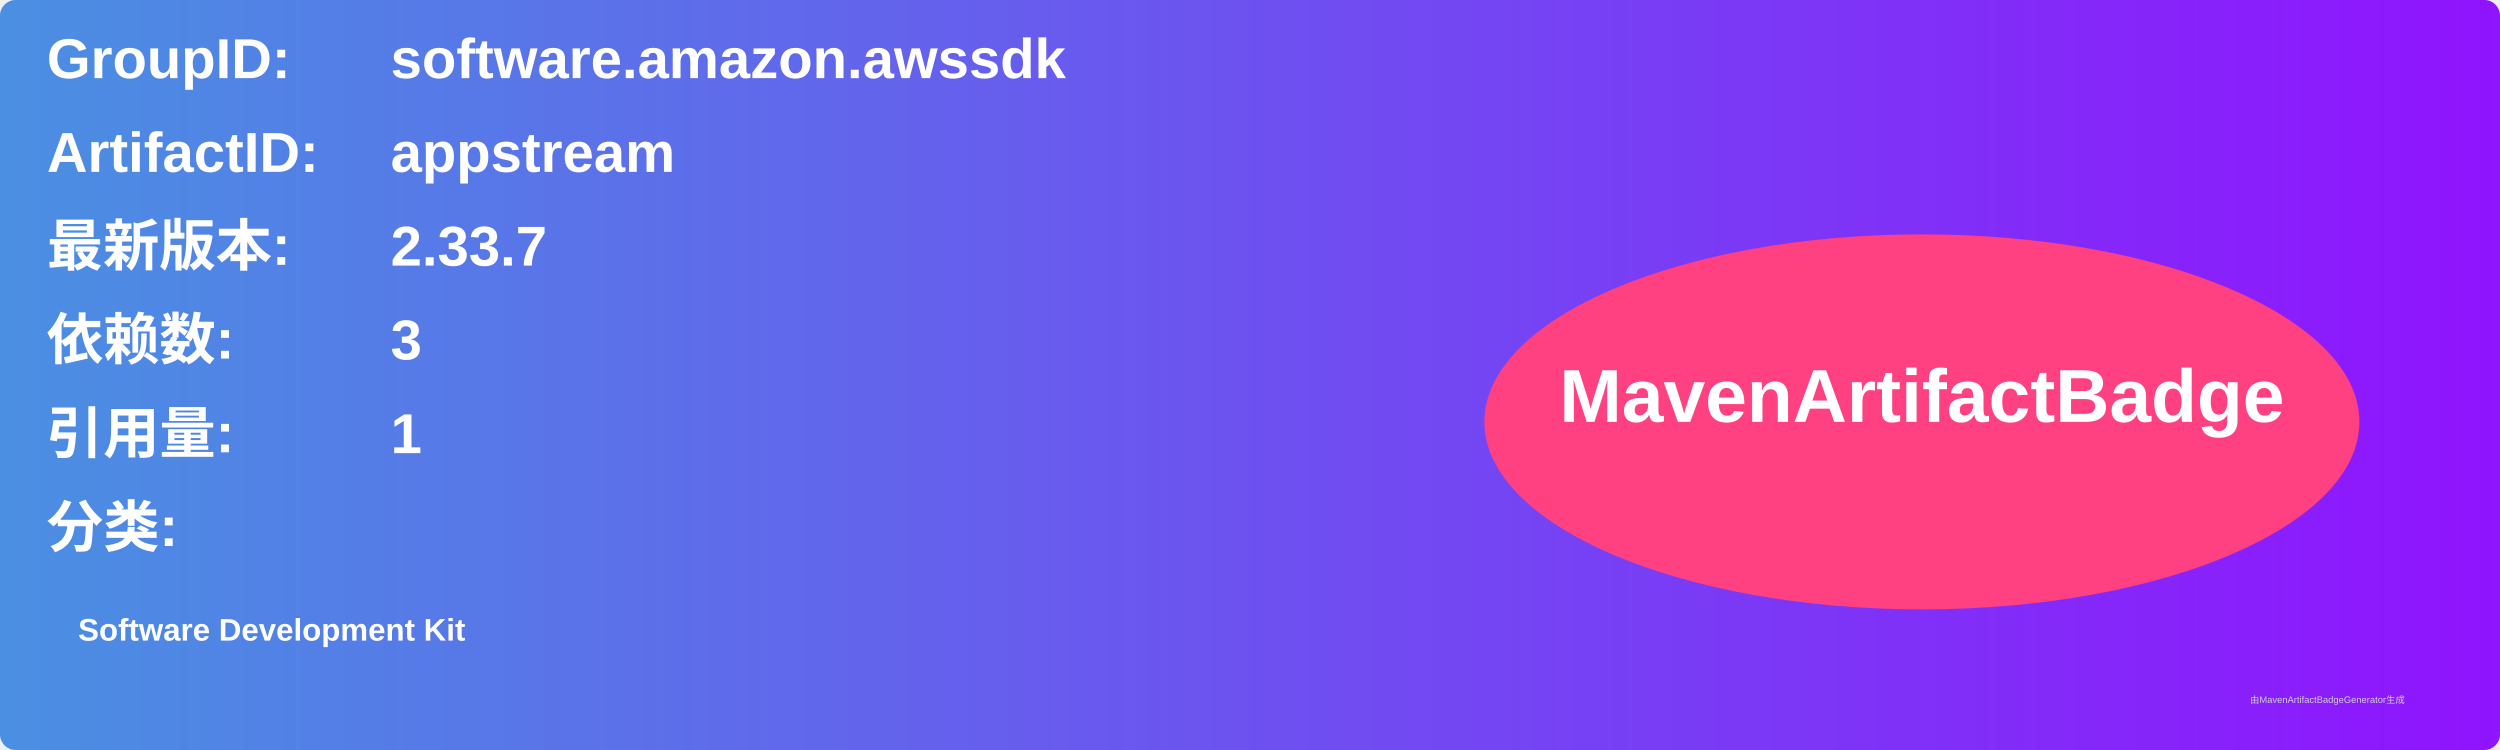
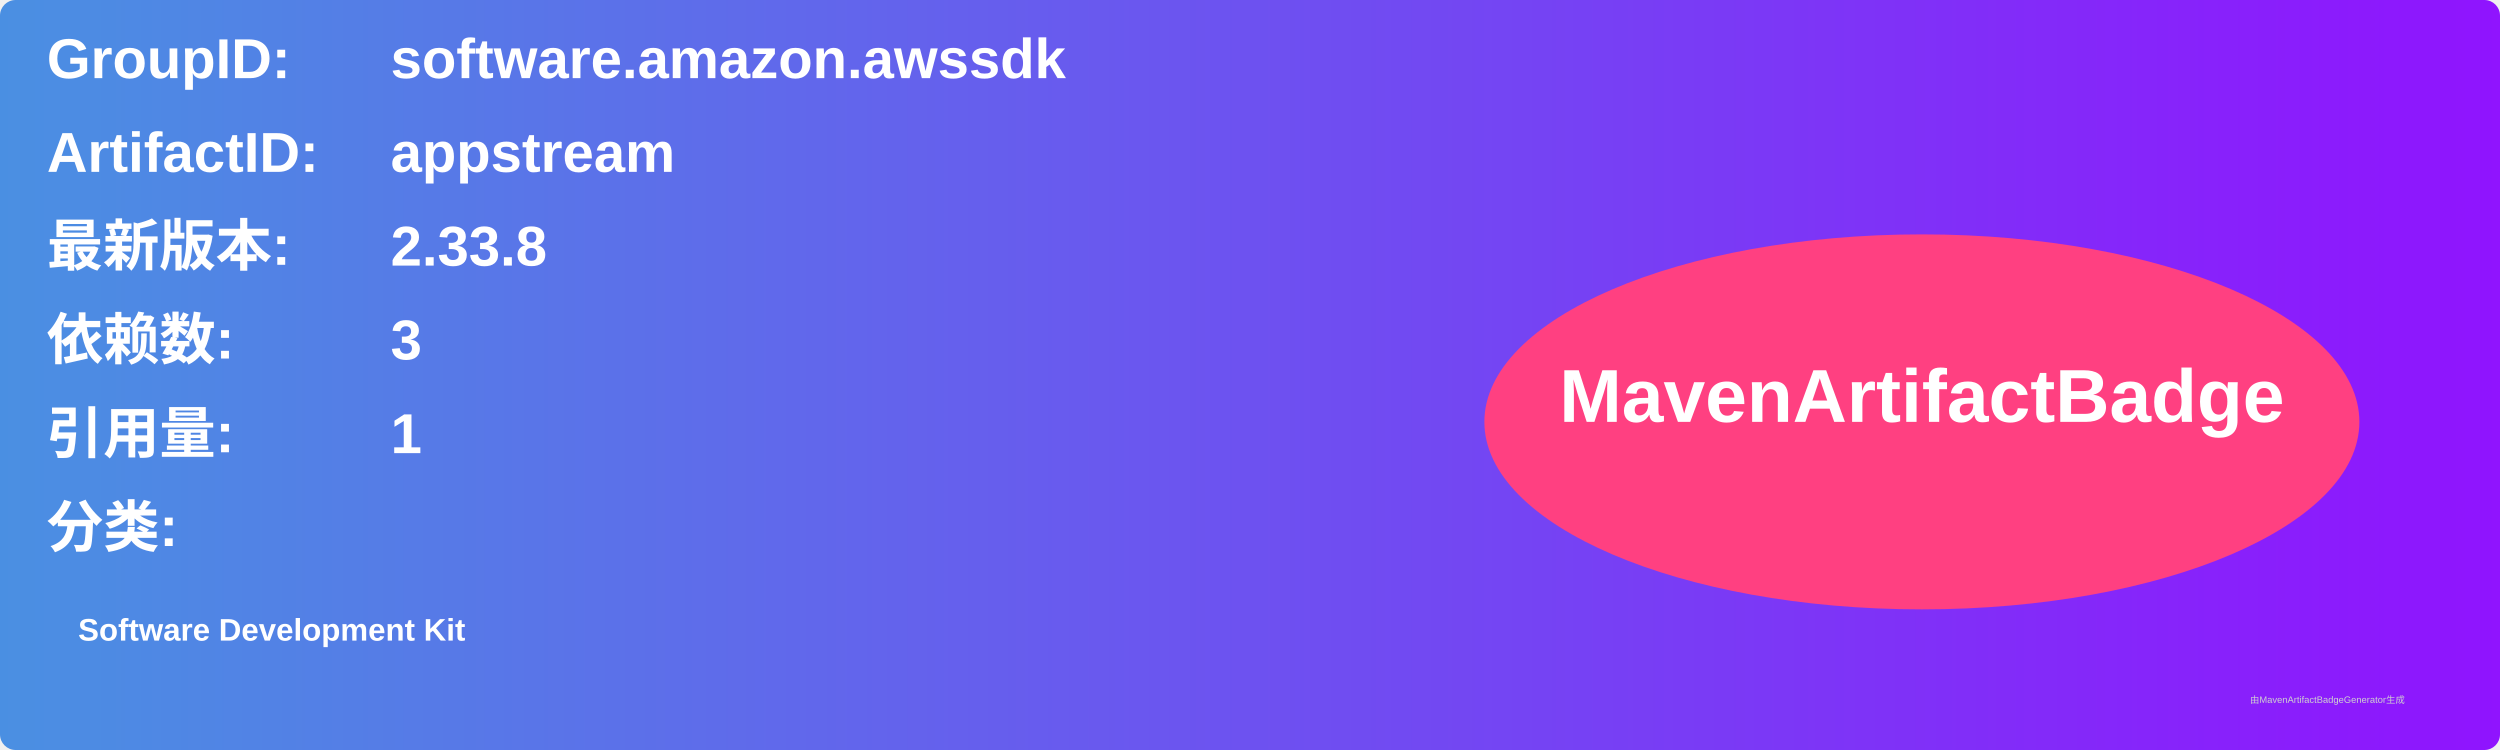
<svg xmlns="http://www.w3.org/2000/svg" width="800" height="240" viewBox="0 0 800 240">
  <linearGradient id="grad" x1="0%" y1="0%" x2="100%" y2="0%">
    <stop offset="0%" stop-color="#4a90e2" />
    <stop offset="100%" stop-color="#9013fe" />
  </linearGradient>
  <rect width="100%" height="100%" rx="5" ry="5" fill="url(#grad)" />
  <g transform="translate(15, 15)">
    <text x="0" y="10" font-family="Arial" font-size="18" fill="white" font-weight="bold" width="260">GroupID:</text>
    <text x="110" y="10" font-family="Arial" font-size="18" fill="white" font-weight="bold" width="460">software.amazon.awssdk</text>
    <text x="0" y="40" font-family="Arial" font-size="18" fill="white" font-weight="bold" width="260">ArtifactID:</text>
    <text x="110" y="40" font-family="Arial" font-size="18" fill="white" font-weight="bold" width="460">appstream</text>
    <text x="0" y="70" font-family="Arial" font-size="18" fill="white" font-weight="bold">最新版本:</text>
    <text x="110" y="70" font-family="Arial" font-size="18" fill="white" font-weight="bold">
-       <tspan font-weight="bold">2.33.7</tspan>
+       <tspan font-weight="bold">2.33.8</tspan>
    </text>
    <text x="0" y="100" font-family="Arial" font-size="18" fill="white" font-weight="bold">依赖数: </text>
    <text x="110" y="100" font-family="Arial" font-size="18" fill="white">
      <tspan font-weight="bold">3</tspan>
    </text>
    <text x="0" y="130" font-family="Arial" font-size="18" fill="white" font-weight="bold">引用量: </text>
    <text x="110" y="130" font-family="Arial" font-size="18" fill="white">
      <tspan font-weight="bold">1</tspan>
    </text>
    <text x="0" y="160" font-family="Arial" font-size="18" fill="white" font-weight="bold">分类:</text>
    <text x="10" y="190" font-family="Arial" font-size="10" fill="white">
      <tspan font-weight="bold">Software Development Kit</tspan>
    </text>
    <ellipse cx="600" cy="120" rx="140" ry="60" fill="#ff4081" />
    <text x="600" y="120" text-anchor="middle" font-family="Arial" font-size="24" fill="white" font-weight="bold">MavenArtifactBadge</text>
  </g>
  <text x="720" y="225" font-family="Arial" font-size="3" fill="#d0d0d0">由MavenArtifactBadgeGenerator生成</text>
</svg>
